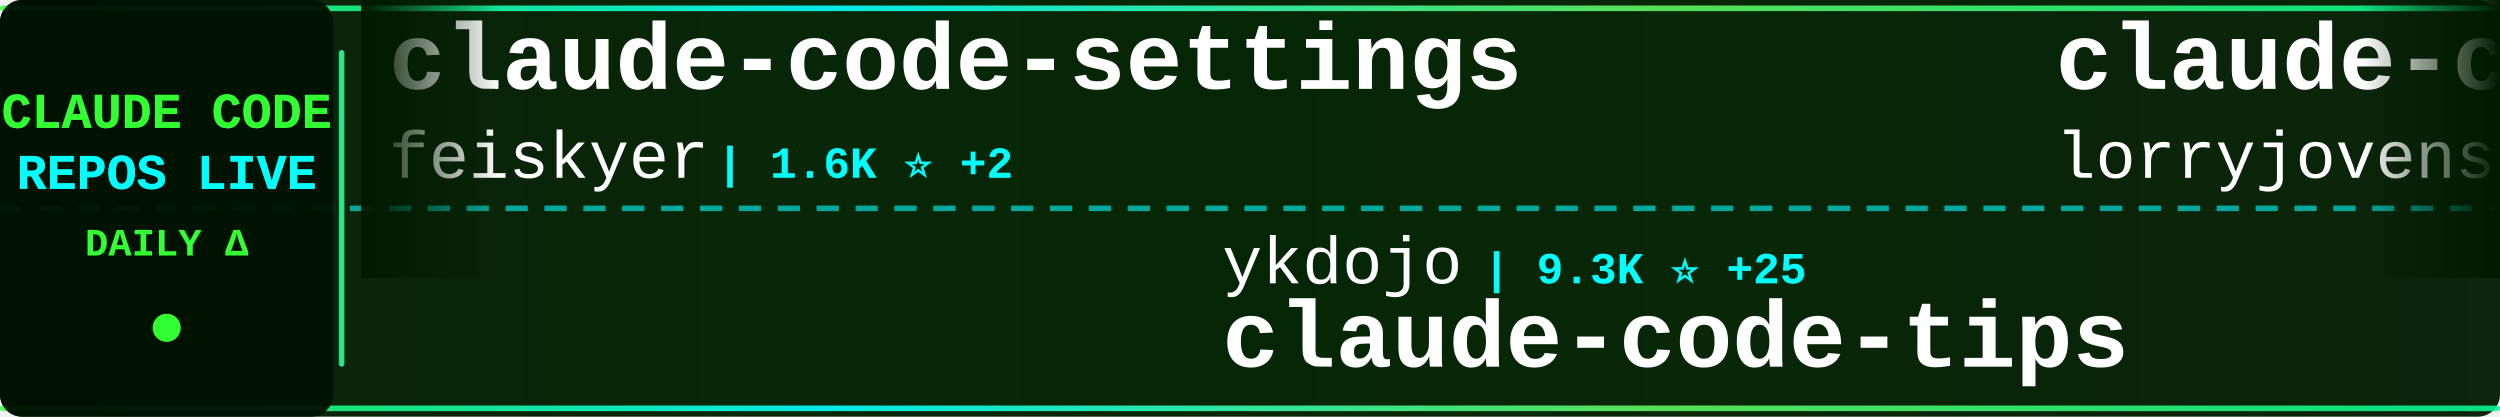
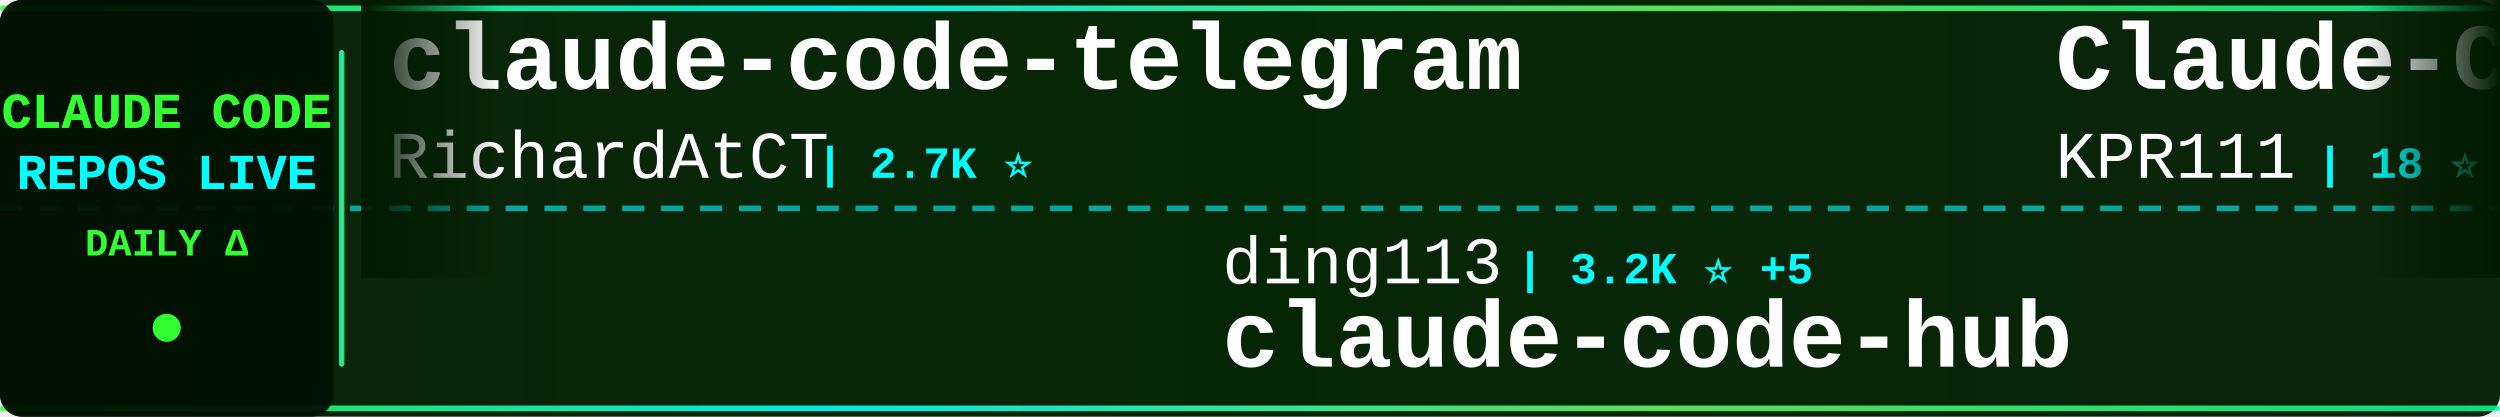
<svg xmlns="http://www.w3.org/2000/svg" width="900" height="150">
  <defs>
    <linearGradient id="tickerBg" x1="0%" y1="0%" x2="100%" y2="0%">
      <stop offset="0%" style="stop-color:#001a00;stop-opacity:0.95" />
      <stop offset="50%" style="stop-color:#002200;stop-opacity:0.98" />
      <stop offset="100%" style="stop-color:#001a00;stop-opacity:0.95" />
    </linearGradient>
    <linearGradient id="borderGrad" x1="0%" y1="0%" x2="100%" y2="0%">
      <stop offset="0%" style="stop-color:#33ff33;stop-opacity:0.85">
        <animate attributeName="stop-opacity" values="0.85;1;0.85" dur="2s" repeatCount="indefinite" />
      </stop>
      <stop offset="33%" style="stop-color:#00ffff;stop-opacity:0.9">
        <animate attributeName="stop-opacity" values="0.9;1;0.9" dur="2.2s" repeatCount="indefinite" />
      </stop>
      <stop offset="66%" style="stop-color:#66ff66;stop-opacity:0.85">
        <animate attributeName="stop-opacity" values="0.85;1;0.85" dur="1.8s" repeatCount="indefinite" />
      </stop>
      <stop offset="100%" style="stop-color:#00ff99;stop-opacity:0.85">
        <animate attributeName="stop-opacity" values="0.85;1;0.85" dur="2s" repeatCount="indefinite" />
      </stop>
    </linearGradient>
    <filter id="textGlow">
      <feGaussianBlur stdDeviation="0.1" result="coloredBlur" />
      <feMerge>
        <feMergeNode in="coloredBlur" />
        <feMergeNode in="SourceGraphic" />
      </feMerge>
    </filter>
    <filter id="metricGlow">
      <feGaussianBlur stdDeviation="0.2" result="coloredBlur" />
      <feMerge>
        <feMergeNode in="coloredBlur" />
        <feMergeNode in="SourceGraphic" />
      </feMerge>
    </filter>
    <linearGradient id="leftFade" x1="0%" y1="0%" x2="100%" y2="0%">
      <stop offset="0%" style="stop-color:#001a00;stop-opacity:1" />
      <stop offset="100%" style="stop-color:#001a00;stop-opacity:0" />
    </linearGradient>
    <linearGradient id="rightFade" x1="0%" y1="0%" x2="100%" y2="0%">
      <stop offset="0%" style="stop-color:#001a00;stop-opacity:0" />
      <stop offset="100%" style="stop-color:#001a00;stop-opacity:1" />
    </linearGradient>
  </defs>
  <rect width="900" height="150" fill="url(#tickerBg)" rx="8" />
  <rect x="0" y="2" width="900" height="2" fill="url(#borderGrad)" rx="1" />
  <rect x="0" y="146" width="900" height="2" fill="url(#borderGrad)" rx="1" />
  <line x1="0" y1="75" x2="900" y2="75" stroke="#00ffff" stroke-width="2" stroke-dasharray="8 6" opacity="0.6" />
  <rect x="0" y="0" width="120" height="150" fill="#001100" opacity="0.95" rx="8" />
  <text x="60" y="46" font-family="'Courier New', monospace" font-size="18" font-weight="bold" fill="#33ff33" text-anchor="middle" filter="url(#textGlow)">
    CLAUDE CODE
  </text>
  <text x="60" y="68" font-family="'Courier New', monospace" font-size="18" font-weight="bold" fill="#00ffff" text-anchor="middle" filter="url(#textGlow)">
    REPOS LIVE
  </text>
  <text x="60" y="92" font-family="'Courier New', monospace" font-size="14" font-weight="bold" fill="#33ff33" text-anchor="middle">
    DAILY Δ
  </text>
  <circle cx="60" cy="118" r="5" fill="#33ff33" filter="url(#metricGlow)">
    <animate attributeName="r" values="4;6;4" dur="1.5s" repeatCount="indefinite" />
    <animate attributeName="opacity" values="0.6;1;0.6" dur="1.5s" repeatCount="indefinite" />
  </circle>
  <rect x="122" y="18" width="2" height="114" fill="url(#borderGrad)" rx="1" />
  <clipPath id="tickerClip">
    <rect x="130" y="0" width="770" height="150" />
  </clipPath>
  <g clip-path="url(#tickerClip)">
    <g id="tickerItems">
      <animateTransform attributeName="transform" attributeType="XML" type="translate" from="0 0" to="-3000 0" dur="54s" repeatCount="indefinite" />
      <g transform="translate(0, 0)">
-         <text x="140" y="32" font-family="'Courier New', monospace" font-size="34" font-weight="bold" fill="#ffffff">claude-code-settings</text>
-         <text x="140" y="64" font-family="'Courier New', monospace" font-size="24" font-weight="normal" fill="#ffffff" opacity="1.0">feiskyer</text>
-         <text x="258" y="64" font-family="'Courier New', monospace" font-size="16" font-weight="bold" fill="#00ffff"> | 1.6K ⭐ +2</text>
+         <text x="140" y="32" font-family="'Courier New', monospace" font-size="34" font-weight="bold" fill="#ffffff">claude-code-telegram</text>
+         <text x="140" y="64" font-family="'Courier New', monospace" font-size="24" font-weight="normal" fill="#ffffff" opacity="1.0">RichardAtCT</text>
+         <text x="294" y="64" font-family="'Courier New', monospace" font-size="16" font-weight="bold" fill="#00ffff"> | 2.7K ⭐</text>
      </g>
      <g transform="translate(300, 0)">
-         <text x="140" y="102" font-family="'Courier New', monospace" font-size="24" font-weight="normal" fill="#ffffff" opacity="1.0">ykdojo</text>
-         <text x="234" y="102" font-family="'Courier New', monospace" font-size="16" font-weight="bold" fill="#00ffff"> | 9.3K ⭐ +25</text>
-         <text x="140" y="132" font-family="'Courier New', monospace" font-size="34" font-weight="bold" fill="#ffffff">claude-code-tips</text>
+         <text x="140" y="102" font-family="'Courier New', monospace" font-size="24" font-weight="normal" fill="#ffffff" opacity="1.0">ding113</text>
+         <text x="246" y="102" font-family="'Courier New', monospace" font-size="16" font-weight="bold" fill="#00ffff"> | 3.2K ⭐ +5</text>
+         <text x="140" y="132" font-family="'Courier New', monospace" font-size="34" font-weight="bold" fill="#ffffff">claude-code-hub</text>
      </g>
      <g transform="translate(600, 0)">
-         <text x="140" y="32" font-family="'Courier New', monospace" font-size="34" font-weight="bold" fill="#ffffff">claude-code-rust</text>
-         <text x="140" y="64" font-family="'Courier New', monospace" font-size="24" font-weight="normal" fill="#ffffff" opacity="1.0">lorryjovens-hub</text>
-         <text x="342" y="64" font-family="'Courier New', monospace" font-size="16" font-weight="bold" fill="#00ffff"> | 1.7K ⭐ +1</text>
+         <text x="140" y="32" font-family="'Courier New', monospace" font-size="34" font-weight="bold" fill="#ffffff">Claude-Code</text>
+         <text x="140" y="64" font-family="'Courier New', monospace" font-size="24" font-weight="normal" fill="#ffffff" opacity="1.0">KPR111</text>
+         <text x="234" y="64" font-family="'Courier New', monospace" font-size="16" font-weight="bold" fill="#00ffff"> | 18 ⭐</text>
      </g>
      <g transform="translate(900, 0)">
-         <text x="140" y="102" font-family="'Courier New', monospace" font-size="24" font-weight="normal" fill="#ffffff" opacity="1.0">Cranot</text>
-         <text x="234" y="102" font-family="'Courier New', monospace" font-size="16" font-weight="bold" fill="#00ffff"> | 2.8K ⭐</text>
-         <text x="140" y="132" font-family="'Courier New', monospace" font-size="34" font-weight="bold" fill="#ffffff">claude-code-guide</text>
+         <text x="140" y="102" font-family="'Courier New', monospace" font-size="24" font-weight="normal" fill="#ffffff" opacity="1.0">darcyegb</text>
+         <text x="258" y="102" font-family="'Courier New', monospace" font-size="16" font-weight="bold" fill="#00ffff"> | 748 ⭐ +1</text>
+         <text x="140" y="132" font-family="'Courier New', monospace" font-size="34" font-weight="bold" fill="#ffffff">ClaudeCodeAgents</text>
      </g>
      <g transform="translate(1200, 0)">
-         <text x="140" y="32" font-family="'Courier New', monospace" font-size="34" font-weight="bold" fill="#ffffff">claude-code-showcase</text>
-         <text x="140" y="64" font-family="'Courier New', monospace" font-size="24" font-weight="normal" fill="#ffffff" opacity="1.0">ChrisWiles</text>
-         <text x="282" y="64" font-family="'Courier New', monospace" font-size="16" font-weight="bold" fill="#00ffff"> | 6.0K ⭐ +3</text>
+         <text x="140" y="32" font-family="'Courier New', monospace" font-size="34" font-weight="bold" fill="#ffffff">claude-code-guide</text>
+         <text x="140" y="64" font-family="'Courier New', monospace" font-size="24" font-weight="normal" fill="#ffffff" opacity="1.0">Cranot</text>
+         <text x="234" y="64" font-family="'Courier New', monospace" font-size="16" font-weight="bold" fill="#00ffff"> | 2.8K ⭐ +1</text>
      </g>
      <g transform="translate(1500, 0)">
-         <text x="140" y="102" font-family="'Courier New', monospace" font-size="24" font-weight="normal" fill="#ffffff" opacity="1.0">jqueryscript</text>
-         <text x="306" y="102" font-family="'Courier New', monospace" font-size="16" font-weight="bold" fill="#00ffff"> | 468 ⭐ +1</text>
-         <text x="140" y="132" font-family="'Courier New', monospace" font-size="34" font-weight="bold" fill="#ffffff">awesome-claude-code</text>
+         <text x="140" y="102" font-family="'Courier New', monospace" font-size="24" font-weight="normal" fill="#ffffff" opacity="1.0">lintsinghua</text>
+         <text x="294" y="102" font-family="'Courier New', monospace" font-size="16" font-weight="bold" fill="#00ffff"> | 3.9K ⭐ +7</text>
+         <text x="140" y="132" font-family="'Courier New', monospace" font-size="34" font-weight="bold" fill="#ffffff">claude-code-book</text>
      </g>
      <g transform="translate(1800, 0)">
-         <text x="140" y="32" font-family="'Courier New', monospace" font-size="34" font-weight="bold" fill="#ffffff">claude-code-security-rev...</text>
-         <text x="140" y="64" font-family="'Courier New', monospace" font-size="24" font-weight="normal" fill="#ffffff" opacity="1.0">anthropics</text>
-         <text x="282" y="64" font-family="'Courier New', monospace" font-size="16" font-weight="bold" fill="#00ffff"> | 5.6K ⭐ +14</text>
+         <text x="140" y="32" font-family="'Courier New', monospace" font-size="34" font-weight="bold" fill="#ffffff">claude-code-rev</text>
+         <text x="140" y="64" font-family="'Courier New', monospace" font-size="24" font-weight="normal" fill="#ffffff" opacity="1.0">oboard</text>
+         <text x="234" y="64" font-family="'Courier New', monospace" font-size="16" font-weight="bold" fill="#00ffff"> | 3.3K ⭐ +2</text>
      </g>
      <g transform="translate(2100, 0)">
-         <text x="140" y="102" font-family="'Courier New', monospace" font-size="24" font-weight="normal" fill="#ffffff" opacity="1.0">guanshan</text>
-         <text x="258" y="102" font-family="'Courier New', monospace" font-size="16" font-weight="bold" fill="#00ffff"> | 61 ⭐</text>
-         <text x="140" y="132" font-family="'Courier New', monospace" font-size="34" font-weight="bold" fill="#ffffff">ClaudeCode</text>
+         <text x="140" y="102" font-family="'Courier New', monospace" font-size="24" font-weight="normal" fill="#ffffff" opacity="1.0">anthropics</text>
+         <text x="282" y="102" font-family="'Courier New', monospace" font-size="16" font-weight="bold" fill="#00ffff"> | 8.4K ⭐ +10</text>
+         <text x="140" y="132" font-family="'Courier New', monospace" font-size="34" font-weight="bold" fill="#ffffff">claude-code-action</text>
      </g>
      <g transform="translate(2400, 0)">
-         <text x="140" y="32" font-family="'Courier New', monospace" font-size="34" font-weight="bold" fill="#ffffff">awesome-claude-code-suba...</text>
-         <text x="140" y="64" font-family="'Courier New', monospace" font-size="24" font-weight="normal" fill="#ffffff" opacity="1.0">VoltAgent</text>
-         <text x="270" y="64" font-family="'Courier New', monospace" font-size="16" font-weight="bold" fill="#00ffff"> | 23.4K ⭐ +49</text>
+         <text x="140" y="32" font-family="'Courier New', monospace" font-size="34" font-weight="bold" fill="#ffffff">claude-code-plugins-plus...</text>
+         <text x="140" y="64" font-family="'Courier New', monospace" font-size="24" font-weight="normal" fill="#ffffff" opacity="1.0">jeremylongshore</text>
+         <text x="342" y="64" font-family="'Courier New', monospace" font-size="16" font-weight="bold" fill="#00ffff"> | 2.5K ⭐ +1</text>
      </g>
      <g transform="translate(2700, 0)">
-         <text x="140" y="102" font-family="'Courier New', monospace" font-size="24" font-weight="normal" fill="#ffffff" opacity="1.0">OneRedOak</text>
-         <text x="270" y="102" font-family="'Courier New', monospace" font-size="16" font-weight="bold" fill="#00ffff"> | 3.9K ⭐ +3</text>
-         <text x="140" y="132" font-family="'Courier New', monospace" font-size="34" font-weight="bold" fill="#ffffff">claude-code-workflows</text>
+         <text x="140" y="102" font-family="'Courier New', monospace" font-size="24" font-weight="normal" fill="#ffffff" opacity="1.0">AICoderTudou</text>
+         <text x="306" y="102" font-family="'Courier New', monospace" font-size="16" font-weight="bold" fill="#00ffff"> | 498 ⭐</text>
+         <text x="140" y="132" font-family="'Courier New', monospace" font-size="34" font-weight="bold" fill="#ffffff">claude-code-tudou</text>
      </g>
      <g transform="translate(3000, 0)">
-         <text x="140" y="32" font-family="'Courier New', monospace" font-size="34" font-weight="bold" fill="#ffffff">claude-code-settings</text>
-         <text x="140" y="64" font-family="'Courier New', monospace" font-size="24" font-weight="normal" fill="#ffffff" opacity="1.0">feiskyer</text>
-         <text x="258" y="64" font-family="'Courier New', monospace" font-size="16" font-weight="bold" fill="#00ffff"> | 1.6K ⭐ +2</text>
+         <text x="140" y="32" font-family="'Courier New', monospace" font-size="34" font-weight="bold" fill="#ffffff">claude-code-telegram</text>
+         <text x="140" y="64" font-family="'Courier New', monospace" font-size="24" font-weight="normal" fill="#ffffff" opacity="1.0">RichardAtCT</text>
+         <text x="294" y="64" font-family="'Courier New', monospace" font-size="16" font-weight="bold" fill="#00ffff"> | 2.7K ⭐</text>
      </g>
      <g transform="translate(3300, 0)">
-         <text x="140" y="102" font-family="'Courier New', monospace" font-size="24" font-weight="normal" fill="#ffffff" opacity="1.0">ykdojo</text>
-         <text x="234" y="102" font-family="'Courier New', monospace" font-size="16" font-weight="bold" fill="#00ffff"> | 9.3K ⭐ +25</text>
-         <text x="140" y="132" font-family="'Courier New', monospace" font-size="34" font-weight="bold" fill="#ffffff">claude-code-tips</text>
+         <text x="140" y="102" font-family="'Courier New', monospace" font-size="24" font-weight="normal" fill="#ffffff" opacity="1.0">ding113</text>
+         <text x="246" y="102" font-family="'Courier New', monospace" font-size="16" font-weight="bold" fill="#00ffff"> | 3.2K ⭐ +5</text>
+         <text x="140" y="132" font-family="'Courier New', monospace" font-size="34" font-weight="bold" fill="#ffffff">claude-code-hub</text>
      </g>
      <g transform="translate(3600, 0)">
-         <text x="140" y="32" font-family="'Courier New', monospace" font-size="34" font-weight="bold" fill="#ffffff">claude-code-rust</text>
-         <text x="140" y="64" font-family="'Courier New', monospace" font-size="24" font-weight="normal" fill="#ffffff" opacity="1.0">lorryjovens-hub</text>
-         <text x="342" y="64" font-family="'Courier New', monospace" font-size="16" font-weight="bold" fill="#00ffff"> | 1.7K ⭐ +1</text>
+         <text x="140" y="32" font-family="'Courier New', monospace" font-size="34" font-weight="bold" fill="#ffffff">Claude-Code</text>
+         <text x="140" y="64" font-family="'Courier New', monospace" font-size="24" font-weight="normal" fill="#ffffff" opacity="1.0">KPR111</text>
+         <text x="234" y="64" font-family="'Courier New', monospace" font-size="16" font-weight="bold" fill="#00ffff"> | 18 ⭐</text>
      </g>
      <g transform="translate(3900, 0)">
-         <text x="140" y="102" font-family="'Courier New', monospace" font-size="24" font-weight="normal" fill="#ffffff" opacity="1.0">Cranot</text>
-         <text x="234" y="102" font-family="'Courier New', monospace" font-size="16" font-weight="bold" fill="#00ffff"> | 2.8K ⭐</text>
-         <text x="140" y="132" font-family="'Courier New', monospace" font-size="34" font-weight="bold" fill="#ffffff">claude-code-guide</text>
+         <text x="140" y="102" font-family="'Courier New', monospace" font-size="24" font-weight="normal" fill="#ffffff" opacity="1.0">darcyegb</text>
+         <text x="258" y="102" font-family="'Courier New', monospace" font-size="16" font-weight="bold" fill="#00ffff"> | 748 ⭐ +1</text>
+         <text x="140" y="132" font-family="'Courier New', monospace" font-size="34" font-weight="bold" fill="#ffffff">ClaudeCodeAgents</text>
      </g>
    </g>
  </g>
  <rect x="130" y="0" width="50" height="100" fill="url(#leftFade)" />
  <rect x="850" y="0" width="50" height="100" fill="url(#rightFade)" />
</svg>
